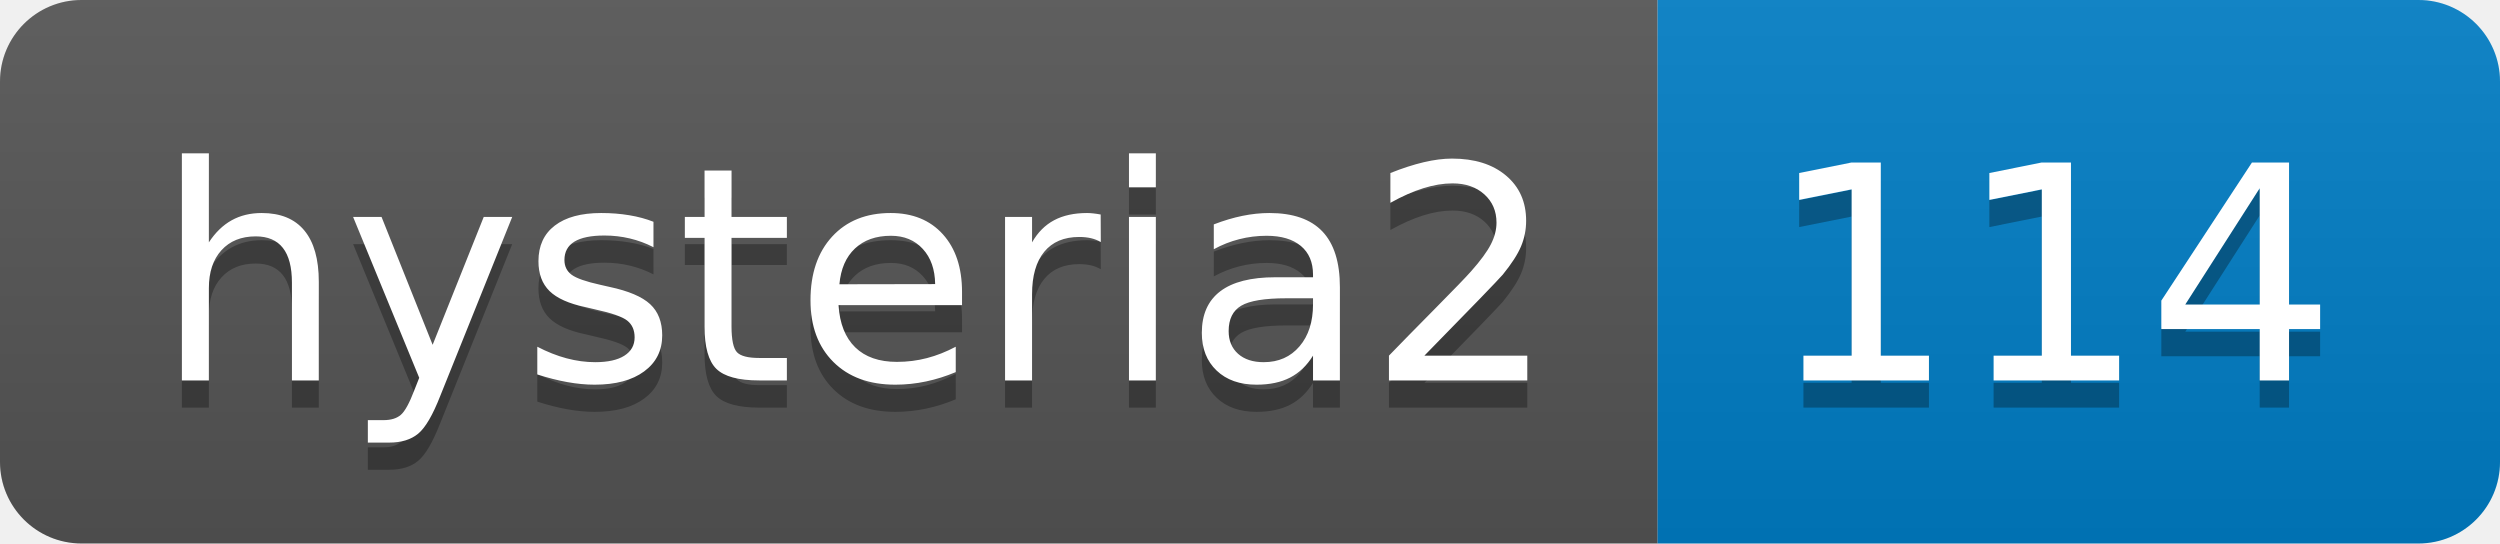
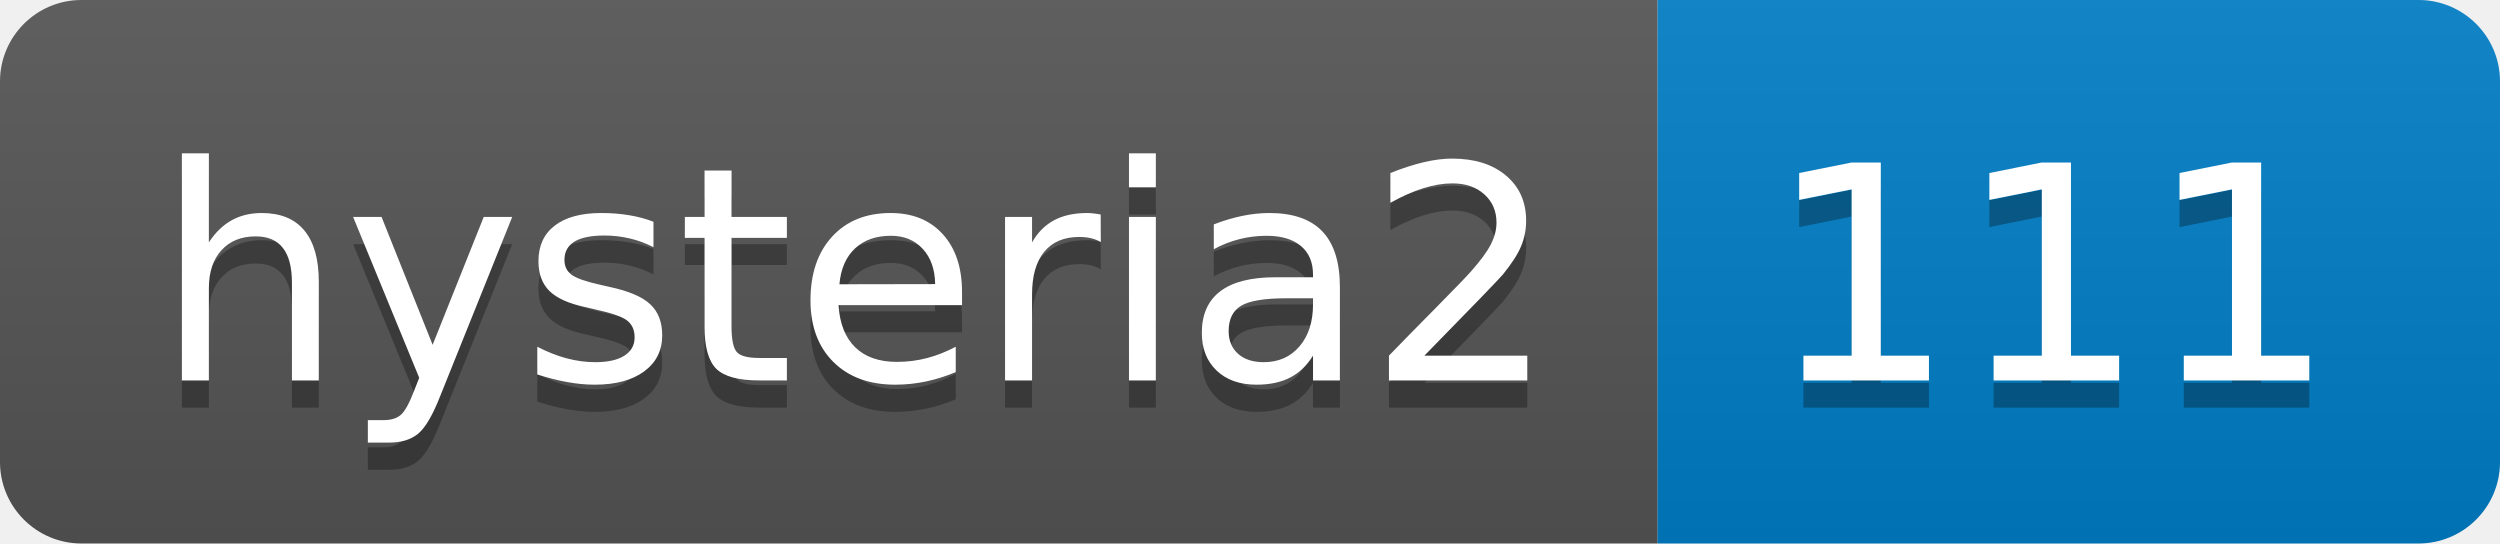
- <svg xmlns="http://www.w3.org/2000/svg" width="92" height="20" role="img" aria-label="hysteria2: 114">
+ <svg xmlns="http://www.w3.org/2000/svg" width="92" height="20" role="img" aria-label="hysteria2: 111">
  <linearGradient id="s" x2="0" y2="100%">
    <stop offset="0" stop-color="#bbb" stop-opacity=".1" />
    <stop offset="1" stop-opacity=".1" />
  </linearGradient>
  <clipPath id="r">
    <rect width="92" height="20" rx="3" fill="#fff" />
  </clipPath>
  <g clip-path="url(#r)">
    <rect width="61" height="20" fill="#555" />
    <rect x="61" width="31" height="20" fill="#007ec6" />
    <rect width="92" height="20" fill="url(#s)" />
  </g>
  <g fill="#fff" text-anchor="middle" font-family="Verdana,Geneva,DejaVu Sans,sans-serif" text-rendering="geometricPrecision" font-size="110">
    <text aria-hidden="true" x="315" y="150" fill="#010101" fill-opacity=".3" transform="scale(.1)" textLength="510">hysteria2</text>
    <text x="315" y="140" transform="scale(.1)" fill="#fff" textLength="510">hysteria2</text>
-     <text aria-hidden="true" x="755" y="150" fill="#010101" fill-opacity=".3" transform="scale(.1)" textLength="210">114</text>
-     <text x="755" y="140" transform="scale(.1)" fill="#fff" textLength="210">114</text>
+     <text aria-hidden="true" x="755" y="150" fill="#010101" fill-opacity=".3" transform="scale(.1)" textLength="210">111</text>
+     <text x="755" y="140" transform="scale(.1)" fill="#fff" textLength="210">111</text>
  </g>
</svg>
